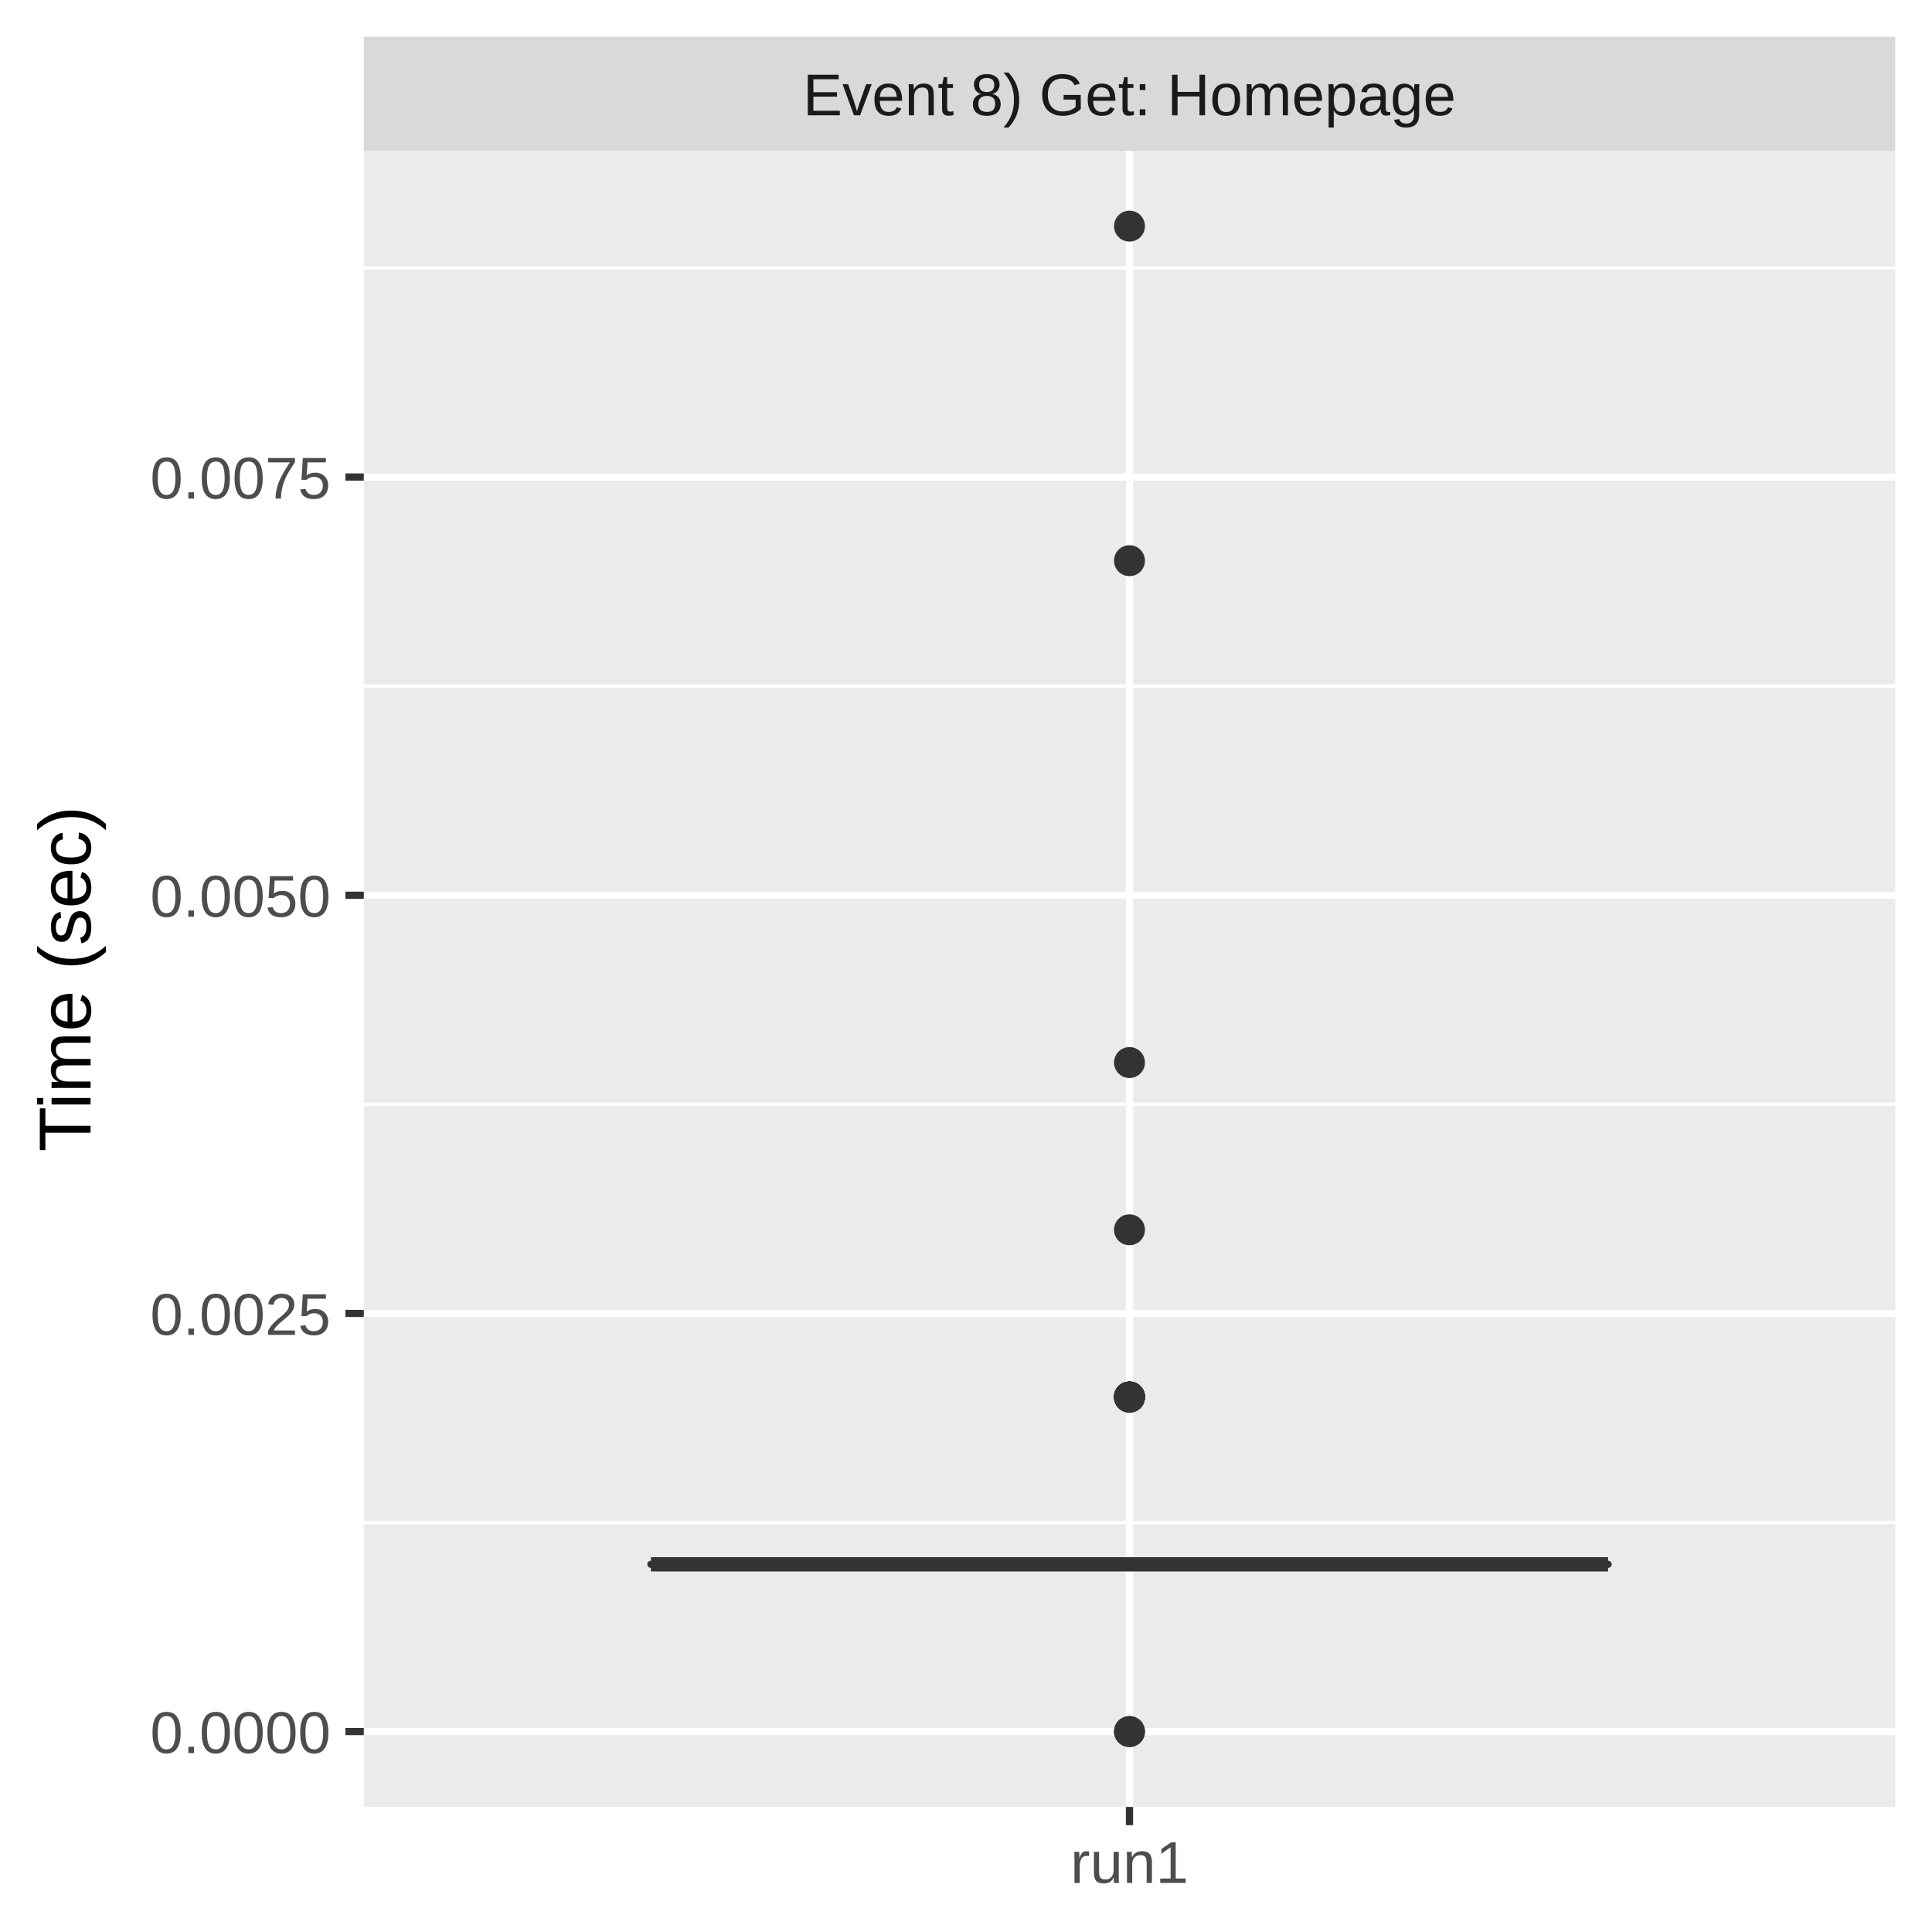
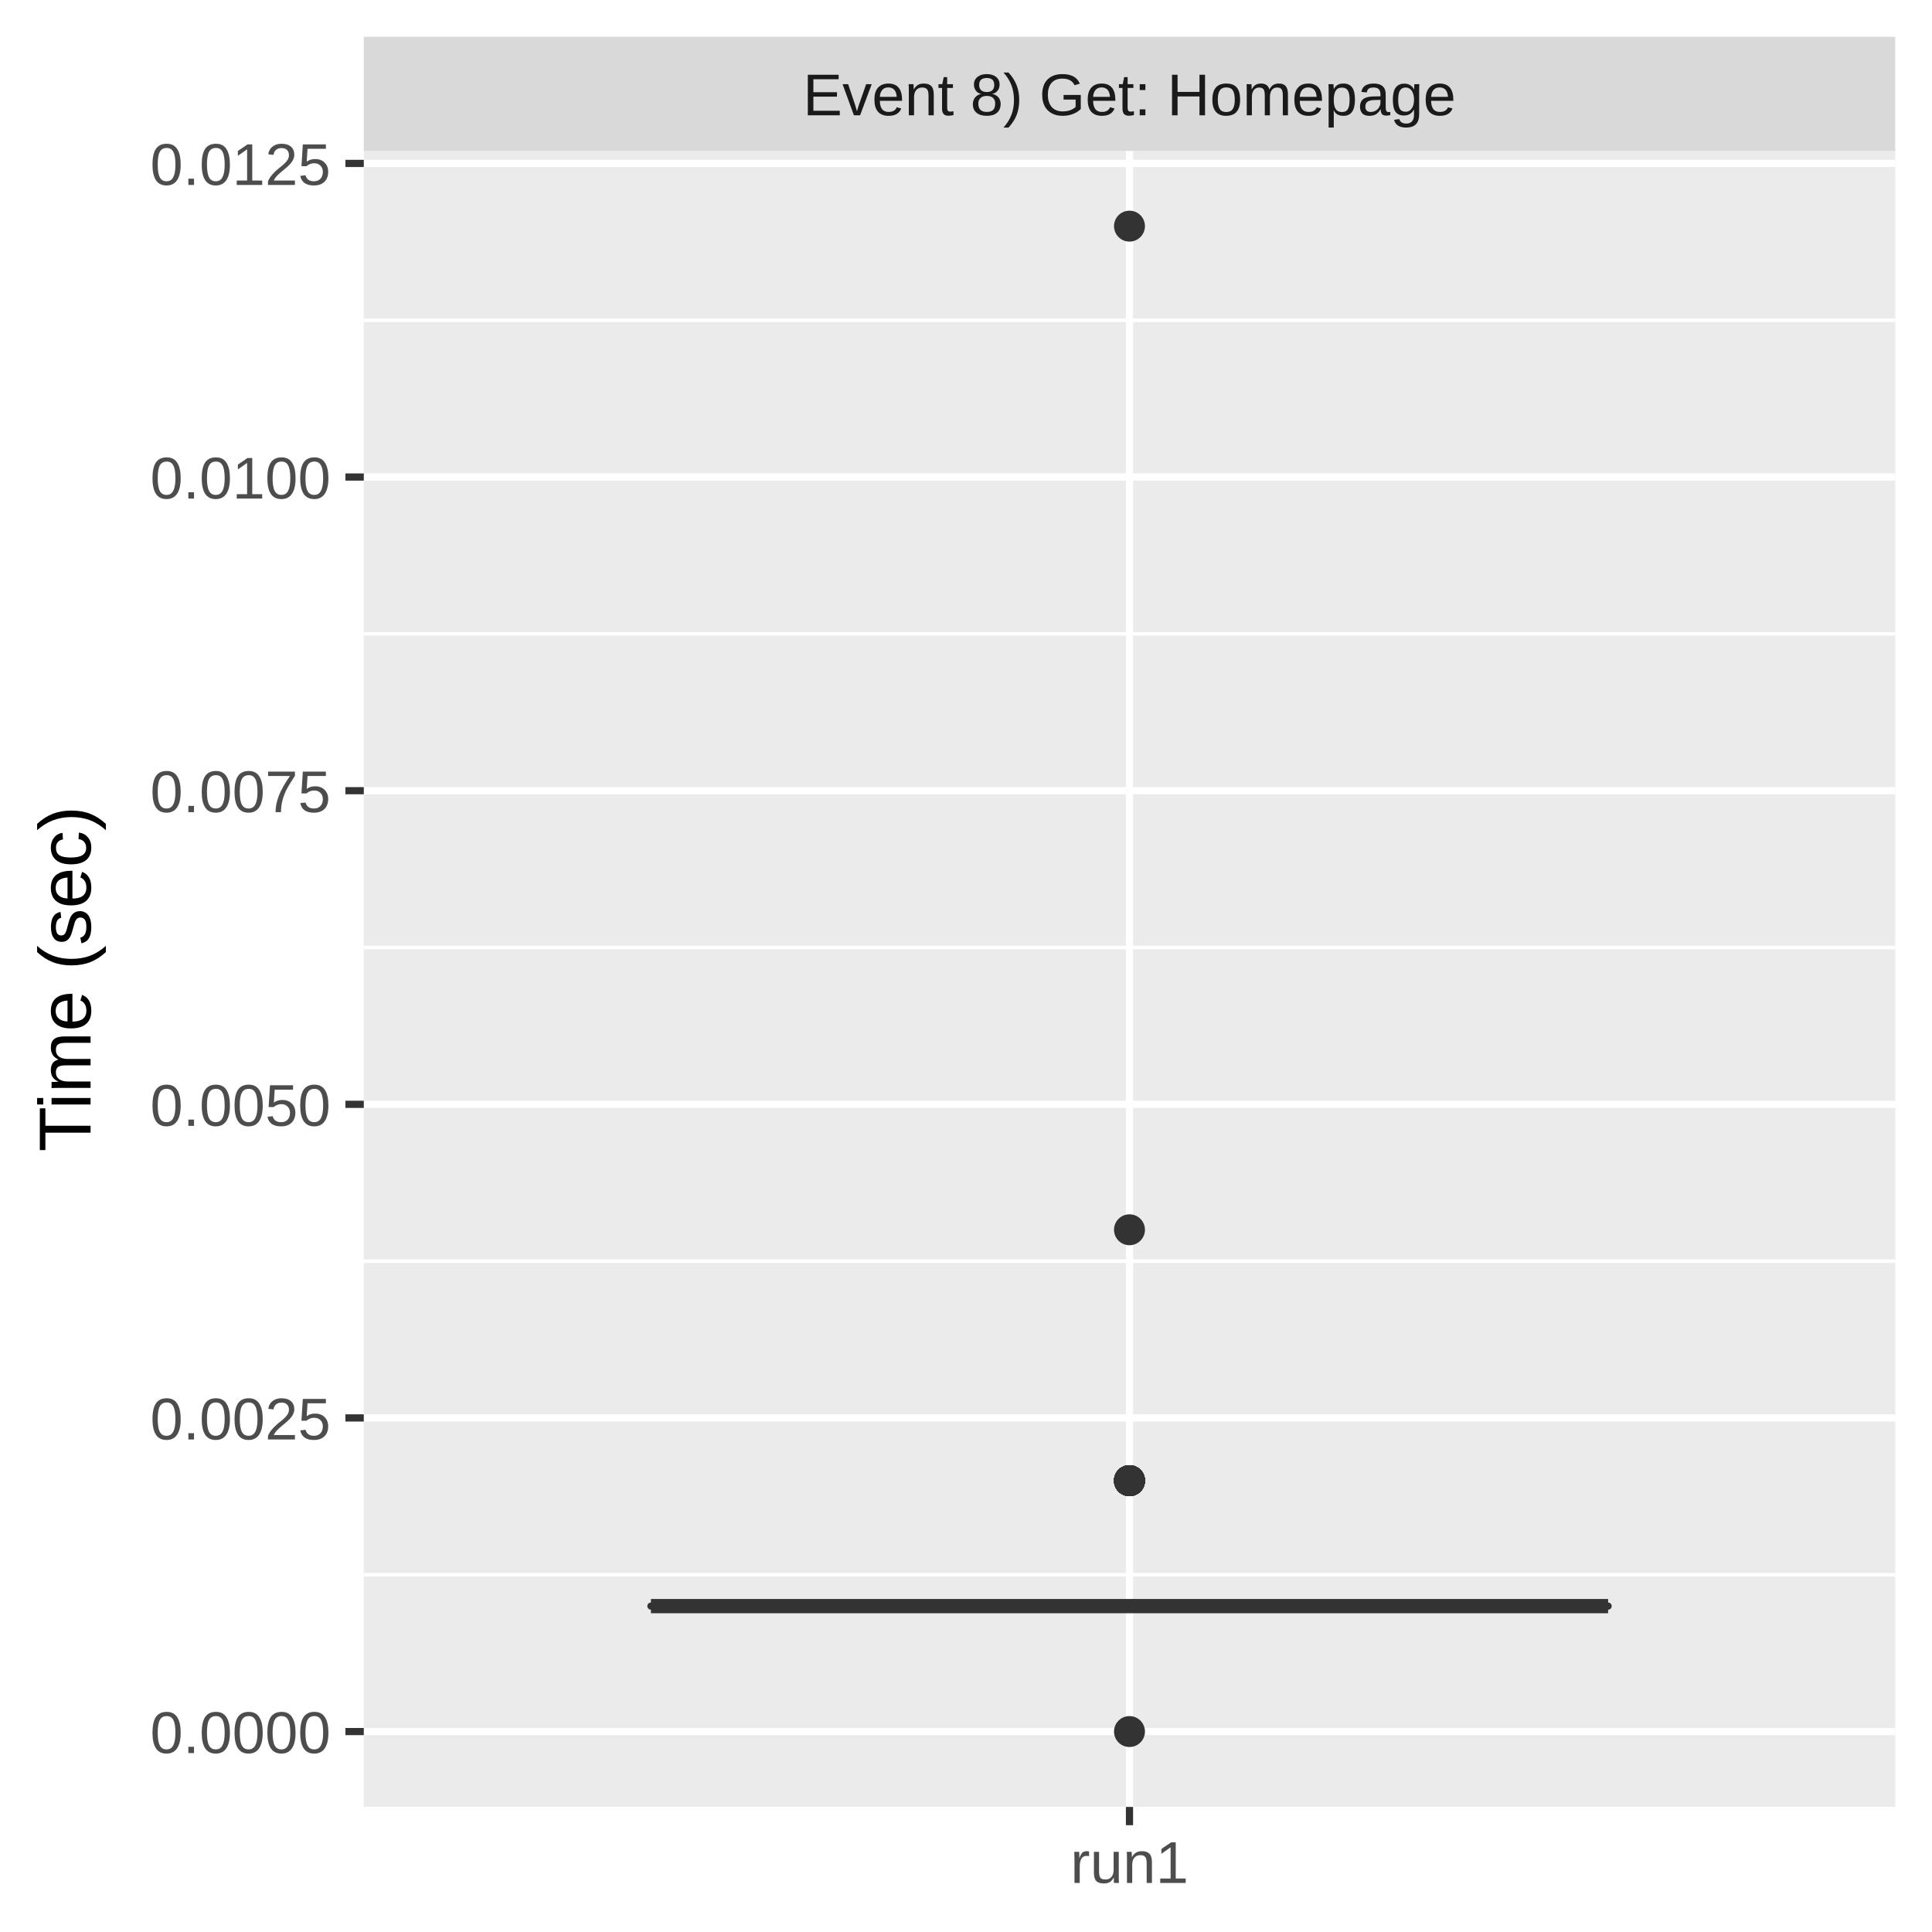
<svg xmlns="http://www.w3.org/2000/svg" class="svglite" width="288.00pt" height="288.00pt" viewBox="0 0 288.00 288.00">
  <defs>
    <style type="text/css">
    .svglite line, .svglite polyline, .svglite polygon, .svglite path, .svglite rect, .svglite circle {
      fill: none;
      stroke: #000000;
      stroke-linecap: round;
      stroke-linejoin: round;
      stroke-miterlimit: 10.00;
    }
    .svglite text {
      white-space: pre;
    }
  </style>
  </defs>
  <rect width="100%" height="100%" style="stroke: none; fill: #FFFFFF;" />
  <defs>
    <clipPath id="cpMC4wMHwyODguMDB8MC4wMHwyODguMDA=">
      <rect x="0.00" y="0.00" width="288.00" height="288.00" />
    </clipPath>
  </defs>
  <g clip-path="url(#cpMC4wMHwyODguMDB8MC4wMHwyODguMDA=)">
    <rect x="0" y="0.00" width="288.00" height="288.00" style="stroke-width: 1.07; stroke: #FFFFFF; fill: #FFFFFF;" />
  </g>
  <defs>
    <clipPath id="cpNTQuMjN8MjgyLjUyfDIyLjQ5fDI2OS4zNQ==">
      <rect x="54.23" y="22.49" width="228.29" height="246.85" />
    </clipPath>
  </defs>
  <g clip-path="url(#cpNTQuMjN8MjgyLjUyfDIyLjQ5fDI2OS4zNQ==)">
    <rect x="54.23" y="22.49" width="228.29" height="246.85" style="stroke-width: 1.07; stroke: none; fill: #EBEBEB;" />
-     <polyline points="54.23,226.96 282.52,226.96 " style="stroke-width: 0.53; stroke: #FFFFFF; stroke-linecap: butt;" />
-     <polyline points="54.23,164.62 282.52,164.62 " style="stroke-width: 0.53; stroke: #FFFFFF; stroke-linecap: butt;" />
-     <polyline points="54.23,102.28 282.52,102.28 " style="stroke-width: 0.53; stroke: #FFFFFF; stroke-linecap: butt;" />
-     <polyline points="54.23,39.94 282.52,39.94 " style="stroke-width: 0.53; stroke: #FFFFFF; stroke-linecap: butt;" />
+     <polyline points="54.23,234.75 282.52,234.75 " style="stroke-width: 0.53; stroke: #FFFFFF; stroke-linecap: butt;" />
+     <polyline points="54.23,188.00 282.52,188.00 " style="stroke-width: 0.53; stroke: #FFFFFF; stroke-linecap: butt;" />
+     <polyline points="54.23,141.24 282.52,141.24 " style="stroke-width: 0.53; stroke: #FFFFFF; stroke-linecap: butt;" />
+     <polyline points="54.23,94.49 282.52,94.49 " style="stroke-width: 0.53; stroke: #FFFFFF; stroke-linecap: butt;" />
+     <polyline points="54.23,47.74 282.52,47.74 " style="stroke-width: 0.53; stroke: #FFFFFF; stroke-linecap: butt;" />
    <polyline points="54.23,258.12 282.52,258.12 " style="stroke-width: 1.07; stroke: #FFFFFF; stroke-linecap: butt;" />
-     <polyline points="54.23,195.79 282.52,195.79 " style="stroke-width: 1.07; stroke: #FFFFFF; stroke-linecap: butt;" />
-     <polyline points="54.23,133.45 282.52,133.45 " style="stroke-width: 1.07; stroke: #FFFFFF; stroke-linecap: butt;" />
+     <polyline points="54.23,211.37 282.52,211.37 " style="stroke-width: 1.07; stroke: #FFFFFF; stroke-linecap: butt;" />
+     <polyline points="54.23,164.62 282.52,164.62 " style="stroke-width: 1.07; stroke: #FFFFFF; stroke-linecap: butt;" />
+     <polyline points="54.23,117.87 282.52,117.87 " style="stroke-width: 1.07; stroke: #FFFFFF; stroke-linecap: butt;" />
    <polyline points="54.23,71.11 282.52,71.11 " style="stroke-width: 1.07; stroke: #FFFFFF; stroke-linecap: butt;" />
+     <polyline points="54.23,24.36 282.52,24.36 " style="stroke-width: 1.07; stroke: #FFFFFF; stroke-linecap: butt;" />
    <polyline points="168.37,269.35 168.37,22.49 " style="stroke-width: 1.07; stroke: #FFFFFF; stroke-linecap: butt;" />
-     <circle cx="168.37" cy="158.39" r="1.95" style="stroke-width: 0.71; stroke: #333333; fill: #333333;" />
-     <circle cx="168.37" cy="208.25" r="1.95" style="stroke-width: 0.71; stroke: #333333; fill: #333333;" />
-     <circle cx="168.37" cy="208.25" r="1.95" style="stroke-width: 0.71; stroke: #333333; fill: #333333;" />
+     <circle cx="168.37" cy="220.72" r="1.95" style="stroke-width: 0.71; stroke: #333333; fill: #333333;" />
+     <circle cx="168.37" cy="220.72" r="1.95" style="stroke-width: 0.71; stroke: #333333; fill: #333333;" />
    <circle cx="168.37" cy="258.12" r="1.95" style="stroke-width: 0.71; stroke: #333333; fill: #333333;" />
-     <circle cx="168.37" cy="208.25" r="1.95" style="stroke-width: 0.71; stroke: #333333; fill: #333333;" />
-     <circle cx="168.37" cy="83.58" r="1.95" style="stroke-width: 0.71; stroke: #333333; fill: #333333;" />
-     <circle cx="168.37" cy="208.25" r="1.95" style="stroke-width: 0.71; stroke: #333333; fill: #333333;" />
-     <circle cx="168.37" cy="208.25" r="1.95" style="stroke-width: 0.71; stroke: #333333; fill: #333333;" />
+     <circle cx="168.37" cy="220.72" r="1.95" style="stroke-width: 0.71; stroke: #333333; fill: #333333;" />
+     <circle cx="168.37" cy="220.72" r="1.95" style="stroke-width: 0.71; stroke: #333333; fill: #333333;" />
+     <circle cx="168.37" cy="220.72" r="1.95" style="stroke-width: 0.71; stroke: #333333; fill: #333333;" />
+     <circle cx="168.37" cy="220.72" r="1.95" style="stroke-width: 0.71; stroke: #333333; fill: #333333;" />
+     <circle cx="168.37" cy="33.71" r="1.95" style="stroke-width: 0.71; stroke: #333333; fill: #333333;" />
+     <circle cx="168.37" cy="220.72" r="1.95" style="stroke-width: 0.71; stroke: #333333; fill: #333333;" />
+     <circle cx="168.37" cy="220.72" r="1.95" style="stroke-width: 0.71; stroke: #333333; fill: #333333;" />
+     <circle cx="168.37" cy="220.72" r="1.95" style="stroke-width: 0.71; stroke: #333333; fill: #333333;" />
    <circle cx="168.37" cy="183.32" r="1.95" style="stroke-width: 0.71; stroke: #333333; fill: #333333;" />
-     <circle cx="168.37" cy="208.25" r="1.95" style="stroke-width: 0.71; stroke: #333333; fill: #333333;" />
-     <circle cx="168.37" cy="258.12" r="1.95" style="stroke-width: 0.71; stroke: #333333; fill: #333333;" />
-     <circle cx="168.37" cy="208.25" r="1.95" style="stroke-width: 0.71; stroke: #333333; fill: #333333;" />
-     <circle cx="168.37" cy="208.25" r="1.95" style="stroke-width: 0.71; stroke: #333333; fill: #333333;" />
-     <circle cx="168.37" cy="33.71" r="1.95" style="stroke-width: 0.71; stroke: #333333; fill: #333333;" />
-     <circle cx="168.37" cy="208.25" r="1.95" style="stroke-width: 0.71; stroke: #333333; fill: #333333;" />
-     <circle cx="168.37" cy="208.25" r="1.95" style="stroke-width: 0.71; stroke: #333333; fill: #333333;" />
-     <line x1="168.37" y1="233.19" x2="168.37" y2="233.19" style="stroke-width: 1.07; stroke: #333333; stroke-linecap: butt;" />
-     <line x1="168.37" y1="233.19" x2="168.37" y2="233.19" style="stroke-width: 1.07; stroke: #333333; stroke-linecap: butt;" />
-     <polygon points="97.03,233.19 97.03,233.19 239.72,233.19 239.72,233.19 97.03,233.19 " style="stroke-width: 1.07; stroke: #333333; fill: #7FC97F;" />
-     <line x1="97.03" y1="233.19" x2="239.72" y2="233.19" style="stroke-width: 2.13; stroke: #333333; stroke-linecap: butt;" />
+     <circle cx="168.37" cy="220.72" r="1.95" style="stroke-width: 0.71; stroke: #333333; fill: #333333;" />
+     <circle cx="168.37" cy="220.72" r="1.95" style="stroke-width: 0.71; stroke: #333333; fill: #333333;" />
+     <circle cx="168.37" cy="220.72" r="1.95" style="stroke-width: 0.71; stroke: #333333; fill: #333333;" />
+     <circle cx="168.37" cy="220.72" r="1.95" style="stroke-width: 0.71; stroke: #333333; fill: #333333;" />
+     <line x1="168.37" y1="239.42" x2="168.37" y2="239.42" style="stroke-width: 1.07; stroke: #333333; stroke-linecap: butt;" />
+     <line x1="168.37" y1="239.42" x2="168.37" y2="239.42" style="stroke-width: 1.07; stroke: #333333; stroke-linecap: butt;" />
+     <polygon points="97.03,239.42 97.03,239.42 239.72,239.42 239.72,239.42 97.03,239.42 " style="stroke-width: 1.07; stroke: #333333; fill: #7FC97F;" />
+     <line x1="97.03" y1="239.42" x2="239.72" y2="239.42" style="stroke-width: 2.13; stroke: #333333; stroke-linecap: butt;" />
  </g>
  <g clip-path="url(#cpMC4wMHwyODguMDB8MC4wMHwyODguMDA=)">
</g>
  <defs>
    <clipPath id="cpNTQuMjN8MjgyLjUyfDUuNDh8MjIuNDk=">
      <rect x="54.23" y="5.48" width="228.29" height="17.01" />
    </clipPath>
  </defs>
  <g clip-path="url(#cpNTQuMjN8MjgyLjUyfDUuNDh8MjIuNDk=)">
    <rect x="54.23" y="5.48" width="228.29" height="17.01" style="stroke-width: 1.07; stroke: none; fill: #D9D9D9;" />
    <text x="168.37" y="17.19" text-anchor="middle" style="font-size: 8.80px;fill: #1A1A1A; font-family: &quot;Liberation Sans&quot;;" textLength="109.22px" lengthAdjust="spacingAndGlyphs">Event 8) Get: Homepage</text>
  </g>
  <g clip-path="url(#cpMC4wMHwyODguMDB8MC4wMHwyODguMDA=)">
    <polyline points="168.37,272.08 168.37,269.35 " style="stroke-width: 1.07; stroke: #333333; stroke-linecap: butt;" />
    <text x="168.37" y="280.69" text-anchor="middle" style="font-size: 8.80px;fill: #4D4D4D; font-family: &quot;Liberation Sans&quot;;" textLength="20.35px" lengthAdjust="spacingAndGlyphs">run1</text>
    <text x="49.30" y="261.33" text-anchor="end" style="font-size: 8.80px;fill: #4D4D4D; font-family: &quot;Liberation Sans&quot;;" textLength="30.77px" lengthAdjust="spacingAndGlyphs">0.0000</text>
-     <text x="49.30" y="198.99" text-anchor="end" style="font-size: 8.80px;fill: #4D4D4D; font-family: &quot;Liberation Sans&quot;;" textLength="30.77px" lengthAdjust="spacingAndGlyphs">0.0025</text>
-     <text x="49.30" y="136.66" text-anchor="end" style="font-size: 8.80px;fill: #4D4D4D; font-family: &quot;Liberation Sans&quot;;" textLength="30.77px" lengthAdjust="spacingAndGlyphs">0.0050</text>
-     <text x="49.30" y="74.32" text-anchor="end" style="font-size: 8.80px;fill: #4D4D4D; font-family: &quot;Liberation Sans&quot;;" textLength="30.77px" lengthAdjust="spacingAndGlyphs">0.0075</text>
+     <text x="49.30" y="214.58" text-anchor="end" style="font-size: 8.80px;fill: #4D4D4D; font-family: &quot;Liberation Sans&quot;;" textLength="30.77px" lengthAdjust="spacingAndGlyphs">0.0025</text>
+     <text x="49.30" y="167.83" text-anchor="end" style="font-size: 8.80px;fill: #4D4D4D; font-family: &quot;Liberation Sans&quot;;" textLength="30.77px" lengthAdjust="spacingAndGlyphs">0.0050</text>
+     <text x="49.30" y="121.07" text-anchor="end" style="font-size: 8.80px;fill: #4D4D4D; font-family: &quot;Liberation Sans&quot;;" textLength="30.77px" lengthAdjust="spacingAndGlyphs">0.0075</text>
+     <text x="49.30" y="74.32" text-anchor="end" style="font-size: 8.80px;fill: #4D4D4D; font-family: &quot;Liberation Sans&quot;;" textLength="30.77px" lengthAdjust="spacingAndGlyphs">0.0100</text>
+     <text x="49.30" y="27.57" text-anchor="end" style="font-size: 8.80px;fill: #4D4D4D; font-family: &quot;Liberation Sans&quot;;" textLength="30.77px" lengthAdjust="spacingAndGlyphs">0.0125</text>
    <polyline points="51.49,258.12 54.23,258.12 " style="stroke-width: 1.07; stroke: #333333; stroke-linecap: butt;" />
-     <polyline points="51.49,195.79 54.23,195.79 " style="stroke-width: 1.07; stroke: #333333; stroke-linecap: butt;" />
-     <polyline points="51.49,133.45 54.23,133.45 " style="stroke-width: 1.07; stroke: #333333; stroke-linecap: butt;" />
+     <polyline points="51.49,211.37 54.23,211.37 " style="stroke-width: 1.07; stroke: #333333; stroke-linecap: butt;" />
+     <polyline points="51.49,164.62 54.23,164.62 " style="stroke-width: 1.07; stroke: #333333; stroke-linecap: butt;" />
+     <polyline points="51.49,117.87 54.23,117.87 " style="stroke-width: 1.07; stroke: #333333; stroke-linecap: butt;" />
    <polyline points="51.49,71.11 54.23,71.11 " style="stroke-width: 1.07; stroke: #333333; stroke-linecap: butt;" />
+     <polyline points="51.49,24.36 54.23,24.36 " style="stroke-width: 1.07; stroke: #333333; stroke-linecap: butt;" />
    <text transform="translate(13.50,145.92) rotate(-90)" text-anchor="middle" style="font-size: 11.00px; font-family: &quot;Liberation Sans&quot;;" textLength="57.55px" lengthAdjust="spacingAndGlyphs">Time (sec)</text>
  </g>
</svg>
